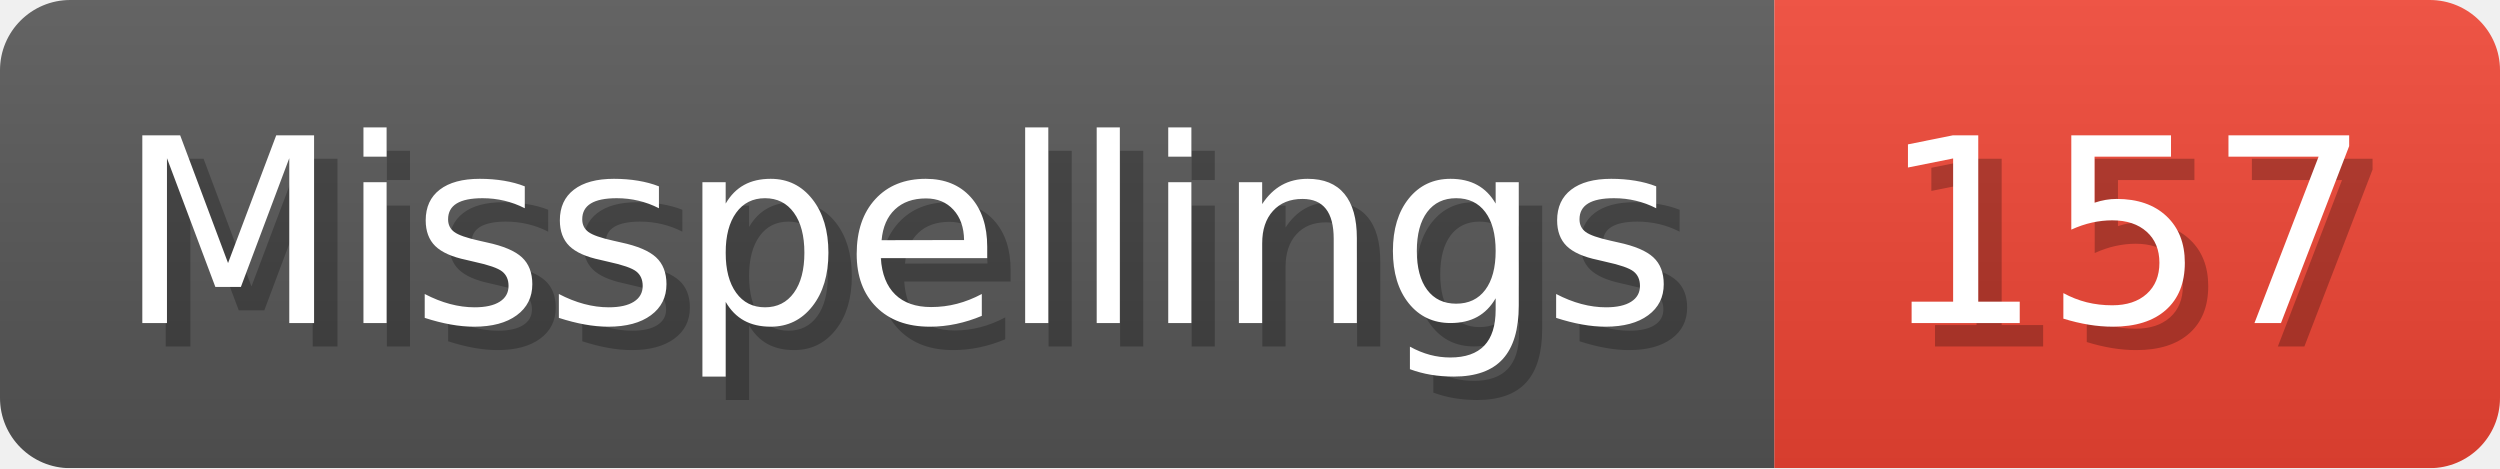
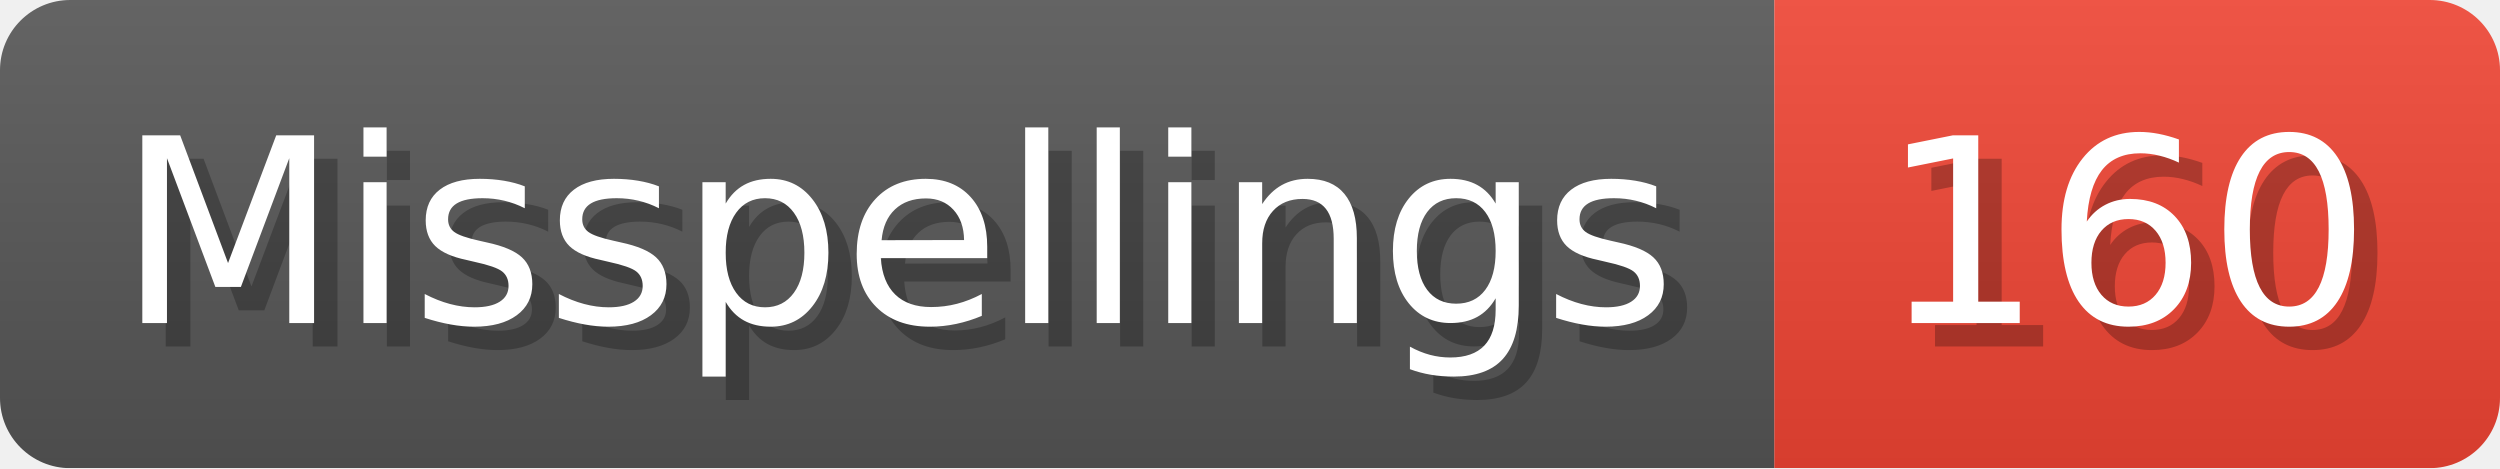
- <svg xmlns="http://www.w3.org/2000/svg" width="106.8" height="20" viewBox="0 0 1068 200" role="img" aria-label="Misspellings: 157">
+ <svg xmlns="http://www.w3.org/2000/svg" width="106.8" height="20" viewBox="0 0 1068 200" role="img" aria-label="Misspellings: 160">
  <linearGradient id="a" x2="0" y2="100%">
    <stop offset="0" stop-opacity=".1" stop-color="#EEE" />
    <stop offset="1" stop-opacity=".1" />
  </linearGradient>
  <mask id="m">
    <rect width="1068" height="200" rx="30" fill="#FFF" />
  </mask>
  <g mask="url(#m)">
    <rect width="758" height="200" fill="#555" />
    <rect width="310" height="200" fill="#E43" x="758" />
    <rect width="1068" height="200" fill="url(#a)" />
  </g>
  <g aria-hidden="true" fill="#fff" text-anchor="start" font-family="Verdana,DejaVu Sans,sans-serif" font-size="110">
    <text x="60" y="148" textLength="658" fill="#000" opacity="0.25">Misspellings</text>
    <text x="50" y="138" textLength="658">Misspellings</text>
-     <text x="813" y="148" textLength="210" fill="#000" opacity="0.25">157</text>
-     <text x="803" y="138" textLength="210">157</text>
+     <text x="813" y="148" textLength="210" fill="#000" opacity="0.25">160</text>
+     <text x="803" y="138" textLength="210">160</text>
  </g>
</svg>
